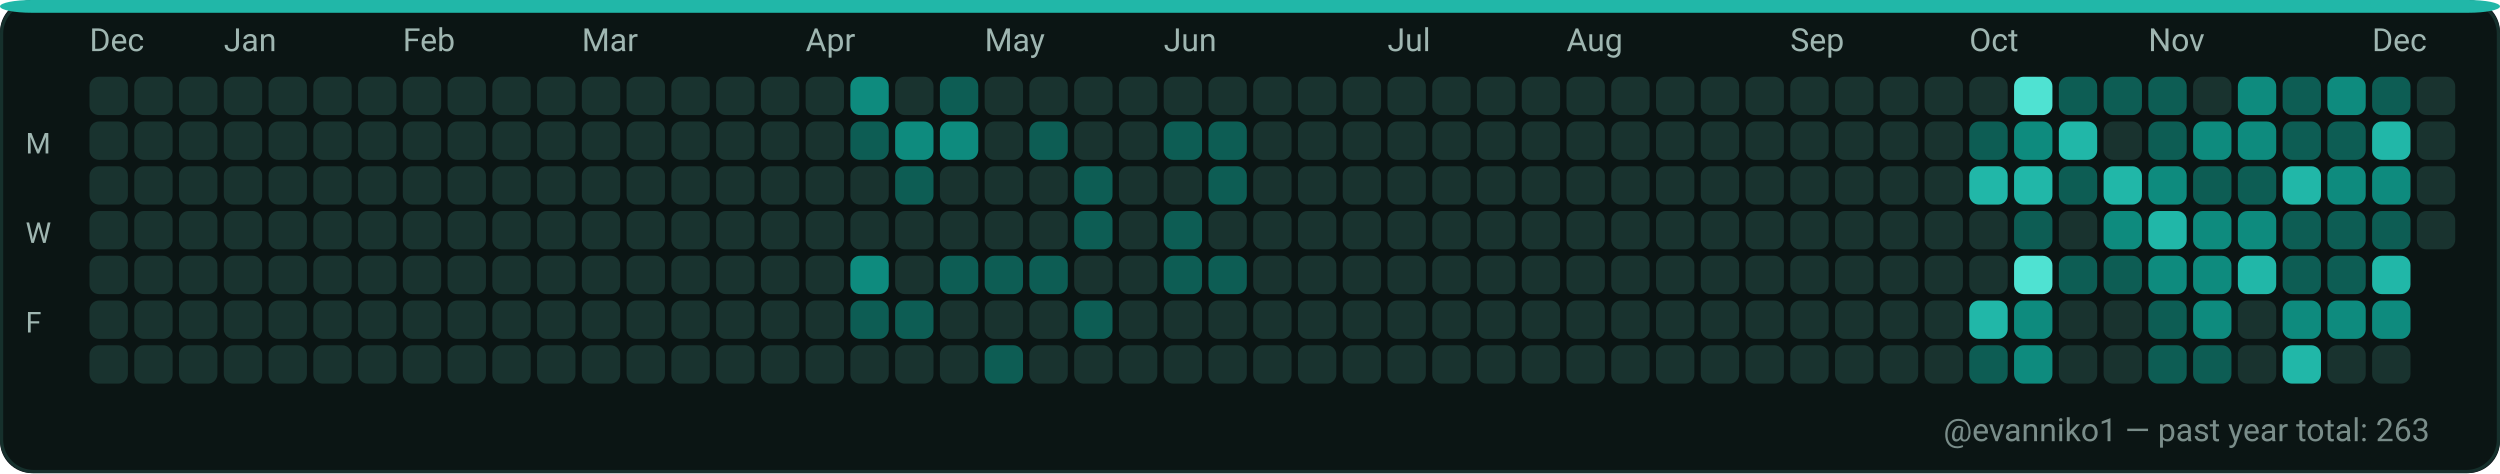
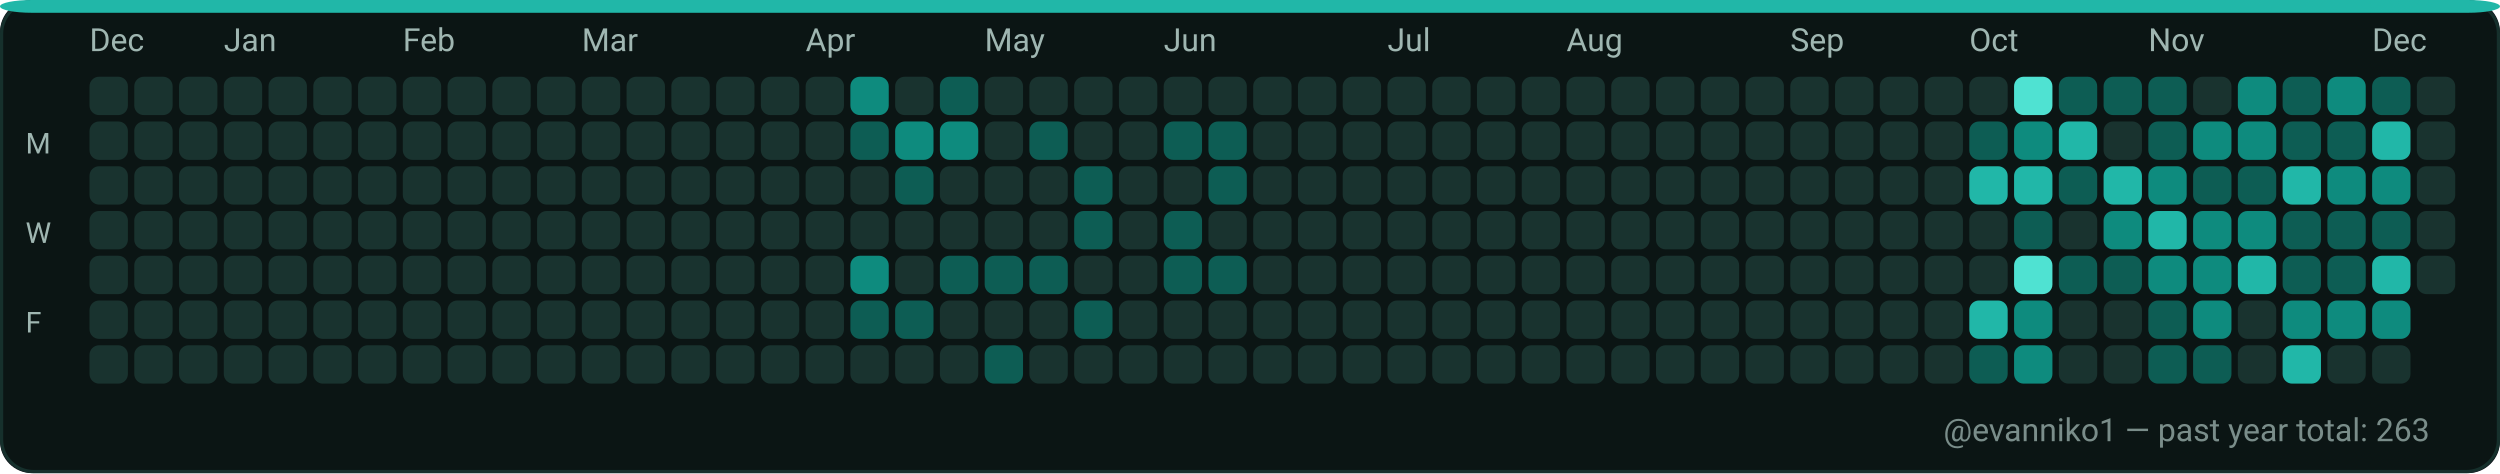
<svg xmlns="http://www.w3.org/2000/svg" width="782" height="148" viewBox="0 0 782 148" role="img" aria-label="GitHub contributions calendar for evanniko1">
  <rect x="0" y="0" width="782" height="148" rx="10" fill="#0D1117" />
  <rect x="0.5" y="0.5" width="781" height="147" rx="10" fill="#0B1514" stroke="#16302C" stroke-width="1" />
  <rect x="0" y="0" width="782" height="4" rx="10" fill="#21B7A8" />
  <text x="28" y="16" fill="#9FB6B1" font-family="ui-sans-serif, system-ui, -apple-system, Segoe UI, Roboto, Ubuntu, Cantarell, Noto Sans, Helvetica Neue, Arial" font-size="10" text-rendering="geometricPrecision">Dec</text>
  <text x="70" y="16" fill="#9FB6B1" font-family="ui-sans-serif, system-ui, -apple-system, Segoe UI, Roboto, Ubuntu, Cantarell, Noto Sans, Helvetica Neue, Arial" font-size="10" text-rendering="geometricPrecision">Jan</text>
  <text x="126" y="16" fill="#9FB6B1" font-family="ui-sans-serif, system-ui, -apple-system, Segoe UI, Roboto, Ubuntu, Cantarell, Noto Sans, Helvetica Neue, Arial" font-size="10" text-rendering="geometricPrecision">Feb</text>
  <text x="182" y="16" fill="#9FB6B1" font-family="ui-sans-serif, system-ui, -apple-system, Segoe UI, Roboto, Ubuntu, Cantarell, Noto Sans, Helvetica Neue, Arial" font-size="10" text-rendering="geometricPrecision">Mar</text>
  <text x="252" y="16" fill="#9FB6B1" font-family="ui-sans-serif, system-ui, -apple-system, Segoe UI, Roboto, Ubuntu, Cantarell, Noto Sans, Helvetica Neue, Arial" font-size="10" text-rendering="geometricPrecision">Apr</text>
  <text x="308" y="16" fill="#9FB6B1" font-family="ui-sans-serif, system-ui, -apple-system, Segoe UI, Roboto, Ubuntu, Cantarell, Noto Sans, Helvetica Neue, Arial" font-size="10" text-rendering="geometricPrecision">May</text>
  <text x="364" y="16" fill="#9FB6B1" font-family="ui-sans-serif, system-ui, -apple-system, Segoe UI, Roboto, Ubuntu, Cantarell, Noto Sans, Helvetica Neue, Arial" font-size="10" text-rendering="geometricPrecision">Jun</text>
  <text x="434" y="16" fill="#9FB6B1" font-family="ui-sans-serif, system-ui, -apple-system, Segoe UI, Roboto, Ubuntu, Cantarell, Noto Sans, Helvetica Neue, Arial" font-size="10" text-rendering="geometricPrecision">Jul</text>
  <text x="490" y="16" fill="#9FB6B1" font-family="ui-sans-serif, system-ui, -apple-system, Segoe UI, Roboto, Ubuntu, Cantarell, Noto Sans, Helvetica Neue, Arial" font-size="10" text-rendering="geometricPrecision">Aug</text>
  <text x="560" y="16" fill="#9FB6B1" font-family="ui-sans-serif, system-ui, -apple-system, Segoe UI, Roboto, Ubuntu, Cantarell, Noto Sans, Helvetica Neue, Arial" font-size="10" text-rendering="geometricPrecision">Sep</text>
  <text x="616" y="16" fill="#9FB6B1" font-family="ui-sans-serif, system-ui, -apple-system, Segoe UI, Roboto, Ubuntu, Cantarell, Noto Sans, Helvetica Neue, Arial" font-size="10" text-rendering="geometricPrecision">Oct</text>
  <text x="672" y="16" fill="#9FB6B1" font-family="ui-sans-serif, system-ui, -apple-system, Segoe UI, Roboto, Ubuntu, Cantarell, Noto Sans, Helvetica Neue, Arial" font-size="10" text-rendering="geometricPrecision">Nov</text>
  <text x="742" y="16" fill="#9FB6B1" font-family="ui-sans-serif, system-ui, -apple-system, Segoe UI, Roboto, Ubuntu, Cantarell, Noto Sans, Helvetica Neue, Arial" font-size="10" text-rendering="geometricPrecision">Dec</text>
  <text x="8" y="48" fill="#9FB6B1" font-family="ui-sans-serif, system-ui, -apple-system, Segoe UI, Roboto, Ubuntu, Cantarell, Noto Sans, Helvetica Neue, Arial" font-size="9" text-rendering="geometricPrecision">M</text>
  <text x="8" y="76" fill="#9FB6B1" font-family="ui-sans-serif, system-ui, -apple-system, Segoe UI, Roboto, Ubuntu, Cantarell, Noto Sans, Helvetica Neue, Arial" font-size="9" text-rendering="geometricPrecision">W</text>
  <text x="8" y="104" fill="#9FB6B1" font-family="ui-sans-serif, system-ui, -apple-system, Segoe UI, Roboto, Ubuntu, Cantarell, Noto Sans, Helvetica Neue, Arial" font-size="9" text-rendering="geometricPrecision">F</text>
  <g>
    <rect x="28" y="24" width="12" height="12" rx="3" fill="#19332F" />
  </g>
  <g>
    <rect x="28" y="38" width="12" height="12" rx="3" fill="#19332F" />
  </g>
  <g>
    <rect x="28" y="52" width="12" height="12" rx="3" fill="#19332F" />
  </g>
  <g>
    <rect x="28" y="66" width="12" height="12" rx="3" fill="#19332F" />
  </g>
  <g>
    <rect x="28" y="80" width="12" height="12" rx="3" fill="#19332F" />
  </g>
  <g>
    <rect x="28" y="94" width="12" height="12" rx="3" fill="#19332F" />
  </g>
  <g>
    <rect x="28" y="108" width="12" height="12" rx="3" fill="#19332F" />
  </g>
  <g>
    <rect x="42" y="24" width="12" height="12" rx="3" fill="#19332F" />
  </g>
  <g>
    <rect x="42" y="38" width="12" height="12" rx="3" fill="#19332F" />
  </g>
  <g>
    <rect x="42" y="52" width="12" height="12" rx="3" fill="#19332F" />
  </g>
  <g>
    <rect x="42" y="66" width="12" height="12" rx="3" fill="#19332F" />
  </g>
  <g>
    <rect x="42" y="80" width="12" height="12" rx="3" fill="#19332F" />
  </g>
  <g>
    <rect x="42" y="94" width="12" height="12" rx="3" fill="#19332F" />
  </g>
  <g>
    <rect x="42" y="108" width="12" height="12" rx="3" fill="#19332F" />
  </g>
  <g>
    <rect x="56" y="24" width="12" height="12" rx="3" fill="#19332F" />
  </g>
  <g>
    <rect x="56" y="38" width="12" height="12" rx="3" fill="#19332F" />
  </g>
  <g>
    <rect x="56" y="52" width="12" height="12" rx="3" fill="#19332F" />
  </g>
  <g>
    <rect x="56" y="66" width="12" height="12" rx="3" fill="#19332F" />
  </g>
  <g>
    <rect x="56" y="80" width="12" height="12" rx="3" fill="#19332F" />
  </g>
  <g>
    <rect x="56" y="94" width="12" height="12" rx="3" fill="#19332F" />
  </g>
  <g>
    <rect x="56" y="108" width="12" height="12" rx="3" fill="#19332F" />
  </g>
  <g>
    <rect x="70" y="24" width="12" height="12" rx="3" fill="#19332F" />
  </g>
  <g>
    <rect x="70" y="38" width="12" height="12" rx="3" fill="#19332F" />
  </g>
  <g>
    <rect x="70" y="52" width="12" height="12" rx="3" fill="#19332F" />
  </g>
  <g>
    <rect x="70" y="66" width="12" height="12" rx="3" fill="#19332F" />
  </g>
  <g>
    <rect x="70" y="80" width="12" height="12" rx="3" fill="#19332F" />
  </g>
  <g>
    <rect x="70" y="94" width="12" height="12" rx="3" fill="#19332F" />
  </g>
  <g>
    <rect x="70" y="108" width="12" height="12" rx="3" fill="#19332F" />
  </g>
  <g>
    <rect x="84" y="24" width="12" height="12" rx="3" fill="#19332F" />
  </g>
  <g>
    <rect x="84" y="38" width="12" height="12" rx="3" fill="#19332F" />
  </g>
  <g>
    <rect x="84" y="52" width="12" height="12" rx="3" fill="#19332F" />
  </g>
  <g>
    <rect x="84" y="66" width="12" height="12" rx="3" fill="#19332F" />
  </g>
  <g>
    <rect x="84" y="80" width="12" height="12" rx="3" fill="#19332F" />
  </g>
  <g>
    <rect x="84" y="94" width="12" height="12" rx="3" fill="#19332F" />
  </g>
  <g>
    <rect x="84" y="108" width="12" height="12" rx="3" fill="#19332F" />
  </g>
  <g>
    <rect x="98" y="24" width="12" height="12" rx="3" fill="#19332F" />
  </g>
  <g>
    <rect x="98" y="38" width="12" height="12" rx="3" fill="#19332F" />
  </g>
  <g>
    <rect x="98" y="52" width="12" height="12" rx="3" fill="#19332F" />
  </g>
  <g>
    <rect x="98" y="66" width="12" height="12" rx="3" fill="#19332F" />
  </g>
  <g>
    <rect x="98" y="80" width="12" height="12" rx="3" fill="#19332F" />
  </g>
  <g>
    <rect x="98" y="94" width="12" height="12" rx="3" fill="#19332F" />
  </g>
  <g>
    <rect x="98" y="108" width="12" height="12" rx="3" fill="#19332F" />
  </g>
  <g>
    <rect x="112" y="24" width="12" height="12" rx="3" fill="#19332F" />
  </g>
  <g>
    <rect x="112" y="38" width="12" height="12" rx="3" fill="#19332F" />
  </g>
  <g>
    <rect x="112" y="52" width="12" height="12" rx="3" fill="#19332F" />
  </g>
  <g>
    <rect x="112" y="66" width="12" height="12" rx="3" fill="#19332F" />
  </g>
  <g>
    <rect x="112" y="80" width="12" height="12" rx="3" fill="#19332F" />
  </g>
  <g>
    <rect x="112" y="94" width="12" height="12" rx="3" fill="#19332F" />
  </g>
  <g>
    <rect x="112" y="108" width="12" height="12" rx="3" fill="#19332F" />
  </g>
  <g>
    <rect x="126" y="24" width="12" height="12" rx="3" fill="#19332F" />
  </g>
  <g>
    <rect x="126" y="38" width="12" height="12" rx="3" fill="#19332F" />
  </g>
  <g>
    <rect x="126" y="52" width="12" height="12" rx="3" fill="#19332F" />
  </g>
  <g>
    <rect x="126" y="66" width="12" height="12" rx="3" fill="#19332F" />
  </g>
  <g>
    <rect x="126" y="80" width="12" height="12" rx="3" fill="#19332F" />
  </g>
  <g>
    <rect x="126" y="94" width="12" height="12" rx="3" fill="#19332F" />
  </g>
  <g>
    <rect x="126" y="108" width="12" height="12" rx="3" fill="#19332F" />
  </g>
  <g>
    <rect x="140" y="24" width="12" height="12" rx="3" fill="#19332F" />
  </g>
  <g>
    <rect x="140" y="38" width="12" height="12" rx="3" fill="#19332F" />
  </g>
  <g>
    <rect x="140" y="52" width="12" height="12" rx="3" fill="#19332F" />
  </g>
  <g>
    <rect x="140" y="66" width="12" height="12" rx="3" fill="#19332F" />
  </g>
  <g>
    <rect x="140" y="80" width="12" height="12" rx="3" fill="#19332F" />
  </g>
  <g>
    <rect x="140" y="94" width="12" height="12" rx="3" fill="#19332F" />
  </g>
  <g>
    <rect x="140" y="108" width="12" height="12" rx="3" fill="#19332F" />
  </g>
  <g>
    <rect x="154" y="24" width="12" height="12" rx="3" fill="#19332F" />
  </g>
  <g>
    <rect x="154" y="38" width="12" height="12" rx="3" fill="#19332F" />
  </g>
  <g>
    <rect x="154" y="52" width="12" height="12" rx="3" fill="#19332F" />
  </g>
  <g>
    <rect x="154" y="66" width="12" height="12" rx="3" fill="#19332F" />
  </g>
  <g>
    <rect x="154" y="80" width="12" height="12" rx="3" fill="#19332F" />
  </g>
  <g>
    <rect x="154" y="94" width="12" height="12" rx="3" fill="#19332F" />
  </g>
  <g>
    <rect x="154" y="108" width="12" height="12" rx="3" fill="#19332F" />
  </g>
  <g>
    <rect x="168" y="24" width="12" height="12" rx="3" fill="#19332F" />
  </g>
  <g>
    <rect x="168" y="38" width="12" height="12" rx="3" fill="#19332F" />
  </g>
  <g>
    <rect x="168" y="52" width="12" height="12" rx="3" fill="#19332F" />
  </g>
  <g>
    <rect x="168" y="66" width="12" height="12" rx="3" fill="#19332F" />
  </g>
  <g>
    <rect x="168" y="80" width="12" height="12" rx="3" fill="#19332F" />
  </g>
  <g>
    <rect x="168" y="94" width="12" height="12" rx="3" fill="#19332F" />
  </g>
  <g>
    <rect x="168" y="108" width="12" height="12" rx="3" fill="#19332F" />
  </g>
  <g>
    <rect x="182" y="24" width="12" height="12" rx="3" fill="#19332F" />
  </g>
  <g>
    <rect x="182" y="38" width="12" height="12" rx="3" fill="#19332F" />
  </g>
  <g>
    <rect x="182" y="52" width="12" height="12" rx="3" fill="#19332F" />
  </g>
  <g>
    <rect x="182" y="66" width="12" height="12" rx="3" fill="#19332F" />
  </g>
  <g>
    <rect x="182" y="80" width="12" height="12" rx="3" fill="#19332F" />
  </g>
  <g>
    <rect x="182" y="94" width="12" height="12" rx="3" fill="#19332F" />
  </g>
  <g>
    <rect x="182" y="108" width="12" height="12" rx="3" fill="#19332F" />
  </g>
  <g>
    <rect x="196" y="24" width="12" height="12" rx="3" fill="#19332F" />
  </g>
  <g>
    <rect x="196" y="38" width="12" height="12" rx="3" fill="#19332F" />
  </g>
  <g>
    <rect x="196" y="52" width="12" height="12" rx="3" fill="#19332F" />
  </g>
  <g>
    <rect x="196" y="66" width="12" height="12" rx="3" fill="#19332F" />
  </g>
  <g>
    <rect x="196" y="80" width="12" height="12" rx="3" fill="#19332F" />
  </g>
  <g>
    <rect x="196" y="94" width="12" height="12" rx="3" fill="#19332F" />
  </g>
  <g>
    <rect x="196" y="108" width="12" height="12" rx="3" fill="#19332F" />
  </g>
  <g>
    <rect x="210" y="24" width="12" height="12" rx="3" fill="#19332F" />
  </g>
  <g>
    <rect x="210" y="38" width="12" height="12" rx="3" fill="#19332F" />
  </g>
  <g>
    <rect x="210" y="52" width="12" height="12" rx="3" fill="#19332F" />
  </g>
  <g>
    <rect x="210" y="66" width="12" height="12" rx="3" fill="#19332F" />
  </g>
  <g>
    <rect x="210" y="80" width="12" height="12" rx="3" fill="#19332F" />
  </g>
  <g>
    <rect x="210" y="94" width="12" height="12" rx="3" fill="#19332F" />
  </g>
  <g>
    <rect x="210" y="108" width="12" height="12" rx="3" fill="#19332F" />
  </g>
  <g>
    <rect x="224" y="24" width="12" height="12" rx="3" fill="#19332F" />
  </g>
  <g>
    <rect x="224" y="38" width="12" height="12" rx="3" fill="#19332F" />
  </g>
  <g>
    <rect x="224" y="52" width="12" height="12" rx="3" fill="#19332F" />
  </g>
  <g>
    <rect x="224" y="66" width="12" height="12" rx="3" fill="#19332F" />
  </g>
  <g>
    <rect x="224" y="80" width="12" height="12" rx="3" fill="#19332F" />
  </g>
  <g>
    <rect x="224" y="94" width="12" height="12" rx="3" fill="#19332F" />
  </g>
  <g>
    <rect x="224" y="108" width="12" height="12" rx="3" fill="#19332F" />
  </g>
  <g>
    <rect x="238" y="24" width="12" height="12" rx="3" fill="#19332F" />
  </g>
  <g>
    <rect x="238" y="38" width="12" height="12" rx="3" fill="#19332F" />
  </g>
  <g>
    <rect x="238" y="52" width="12" height="12" rx="3" fill="#19332F" />
  </g>
  <g>
    <rect x="238" y="66" width="12" height="12" rx="3" fill="#19332F" />
  </g>
  <g>
    <rect x="238" y="80" width="12" height="12" rx="3" fill="#19332F" />
  </g>
  <g>
    <rect x="238" y="94" width="12" height="12" rx="3" fill="#19332F" />
  </g>
  <g>
    <rect x="238" y="108" width="12" height="12" rx="3" fill="#19332F" />
  </g>
  <g>
    <rect x="252" y="24" width="12" height="12" rx="3" fill="#19332F" />
  </g>
  <g>
    <rect x="252" y="38" width="12" height="12" rx="3" fill="#19332F" />
  </g>
  <g>
    <rect x="252" y="52" width="12" height="12" rx="3" fill="#19332F" />
  </g>
  <g>
    <rect x="252" y="66" width="12" height="12" rx="3" fill="#19332F" />
  </g>
  <g>
    <rect x="252" y="80" width="12" height="12" rx="3" fill="#19332F" />
  </g>
  <g>
    <rect x="252" y="94" width="12" height="12" rx="3" fill="#19332F" />
  </g>
  <g>
    <rect x="252" y="108" width="12" height="12" rx="3" fill="#19332F" />
  </g>
  <g>
    <rect x="266" y="24" width="12" height="12" rx="3" fill="#0E8B7E" />
  </g>
  <g>
    <rect x="266" y="38" width="12" height="12" rx="3" fill="#0D5D54" />
  </g>
  <g>
    <rect x="266" y="52" width="12" height="12" rx="3" fill="#19332F" />
  </g>
  <g>
    <rect x="266" y="66" width="12" height="12" rx="3" fill="#19332F" />
  </g>
  <g>
    <rect x="266" y="80" width="12" height="12" rx="3" fill="#0E8B7E" />
  </g>
  <g>
    <rect x="266" y="94" width="12" height="12" rx="3" fill="#0D5D54" />
  </g>
  <g>
    <rect x="266" y="108" width="12" height="12" rx="3" fill="#19332F" />
  </g>
  <g>
    <rect x="280" y="24" width="12" height="12" rx="3" fill="#19332F" />
  </g>
  <g>
    <rect x="280" y="38" width="12" height="12" rx="3" fill="#0E8B7E" />
  </g>
  <g>
    <rect x="280" y="52" width="12" height="12" rx="3" fill="#0D5D54" />
  </g>
  <g>
    <rect x="280" y="66" width="12" height="12" rx="3" fill="#19332F" />
  </g>
  <g>
    <rect x="280" y="80" width="12" height="12" rx="3" fill="#19332F" />
  </g>
  <g>
    <rect x="280" y="94" width="12" height="12" rx="3" fill="#0D5D54" />
  </g>
  <g>
    <rect x="280" y="108" width="12" height="12" rx="3" fill="#19332F" />
  </g>
  <g>
    <rect x="294" y="24" width="12" height="12" rx="3" fill="#0D5D54" />
  </g>
  <g>
    <rect x="294" y="38" width="12" height="12" rx="3" fill="#0E8B7E" />
  </g>
  <g>
    <rect x="294" y="52" width="12" height="12" rx="3" fill="#19332F" />
  </g>
  <g>
    <rect x="294" y="66" width="12" height="12" rx="3" fill="#19332F" />
  </g>
  <g>
    <rect x="294" y="80" width="12" height="12" rx="3" fill="#0D5D54" />
  </g>
  <g>
    <rect x="294" y="94" width="12" height="12" rx="3" fill="#19332F" />
  </g>
  <g>
    <rect x="294" y="108" width="12" height="12" rx="3" fill="#19332F" />
  </g>
  <g>
    <rect x="308" y="24" width="12" height="12" rx="3" fill="#19332F" />
  </g>
  <g>
    <rect x="308" y="38" width="12" height="12" rx="3" fill="#19332F" />
  </g>
  <g>
    <rect x="308" y="52" width="12" height="12" rx="3" fill="#19332F" />
  </g>
  <g>
    <rect x="308" y="66" width="12" height="12" rx="3" fill="#19332F" />
  </g>
  <g>
    <rect x="308" y="80" width="12" height="12" rx="3" fill="#0D5D54" />
  </g>
  <g>
    <rect x="308" y="94" width="12" height="12" rx="3" fill="#19332F" />
  </g>
  <g>
    <rect x="308" y="108" width="12" height="12" rx="3" fill="#0D5D54" />
  </g>
  <g>
    <rect x="322" y="24" width="12" height="12" rx="3" fill="#19332F" />
  </g>
  <g>
    <rect x="322" y="38" width="12" height="12" rx="3" fill="#0D5D54" />
  </g>
  <g>
    <rect x="322" y="52" width="12" height="12" rx="3" fill="#19332F" />
  </g>
  <g>
    <rect x="322" y="66" width="12" height="12" rx="3" fill="#19332F" />
  </g>
  <g>
    <rect x="322" y="80" width="12" height="12" rx="3" fill="#0D5D54" />
  </g>
  <g>
    <rect x="322" y="94" width="12" height="12" rx="3" fill="#19332F" />
  </g>
  <g>
    <rect x="322" y="108" width="12" height="12" rx="3" fill="#19332F" />
  </g>
  <g>
    <rect x="336" y="24" width="12" height="12" rx="3" fill="#19332F" />
  </g>
  <g>
    <rect x="336" y="38" width="12" height="12" rx="3" fill="#19332F" />
  </g>
  <g>
    <rect x="336" y="52" width="12" height="12" rx="3" fill="#0D5D54" />
  </g>
  <g>
    <rect x="336" y="66" width="12" height="12" rx="3" fill="#0D5D54" />
  </g>
  <g>
    <rect x="336" y="80" width="12" height="12" rx="3" fill="#19332F" />
  </g>
  <g>
    <rect x="336" y="94" width="12" height="12" rx="3" fill="#0D5D54" />
  </g>
  <g>
    <rect x="336" y="108" width="12" height="12" rx="3" fill="#19332F" />
  </g>
  <g>
    <rect x="350" y="24" width="12" height="12" rx="3" fill="#19332F" />
  </g>
  <g>
    <rect x="350" y="38" width="12" height="12" rx="3" fill="#19332F" />
  </g>
  <g>
    <rect x="350" y="52" width="12" height="12" rx="3" fill="#19332F" />
  </g>
  <g>
    <rect x="350" y="66" width="12" height="12" rx="3" fill="#19332F" />
  </g>
  <g>
    <rect x="350" y="80" width="12" height="12" rx="3" fill="#19332F" />
  </g>
  <g>
    <rect x="350" y="94" width="12" height="12" rx="3" fill="#19332F" />
  </g>
  <g>
    <rect x="350" y="108" width="12" height="12" rx="3" fill="#19332F" />
  </g>
  <g>
    <rect x="364" y="24" width="12" height="12" rx="3" fill="#19332F" />
  </g>
  <g>
    <rect x="364" y="38" width="12" height="12" rx="3" fill="#0D5D54" />
  </g>
  <g>
    <rect x="364" y="52" width="12" height="12" rx="3" fill="#19332F" />
  </g>
  <g>
    <rect x="364" y="66" width="12" height="12" rx="3" fill="#0D5D54" />
  </g>
  <g>
    <rect x="364" y="80" width="12" height="12" rx="3" fill="#0D5D54" />
  </g>
  <g>
    <rect x="364" y="94" width="12" height="12" rx="3" fill="#19332F" />
  </g>
  <g>
    <rect x="364" y="108" width="12" height="12" rx="3" fill="#19332F" />
  </g>
  <g>
    <rect x="378" y="24" width="12" height="12" rx="3" fill="#19332F" />
  </g>
  <g>
    <rect x="378" y="38" width="12" height="12" rx="3" fill="#0D5D54" />
  </g>
  <g>
    <rect x="378" y="52" width="12" height="12" rx="3" fill="#0D5D54" />
  </g>
  <g>
    <rect x="378" y="66" width="12" height="12" rx="3" fill="#19332F" />
  </g>
  <g>
    <rect x="378" y="80" width="12" height="12" rx="3" fill="#0D5D54" />
  </g>
  <g>
    <rect x="378" y="94" width="12" height="12" rx="3" fill="#19332F" />
  </g>
  <g>
    <rect x="378" y="108" width="12" height="12" rx="3" fill="#19332F" />
  </g>
  <g>
    <rect x="392" y="24" width="12" height="12" rx="3" fill="#19332F" />
  </g>
  <g>
    <rect x="392" y="38" width="12" height="12" rx="3" fill="#19332F" />
  </g>
  <g>
    <rect x="392" y="52" width="12" height="12" rx="3" fill="#19332F" />
  </g>
  <g>
    <rect x="392" y="66" width="12" height="12" rx="3" fill="#19332F" />
  </g>
  <g>
    <rect x="392" y="80" width="12" height="12" rx="3" fill="#19332F" />
  </g>
  <g>
    <rect x="392" y="94" width="12" height="12" rx="3" fill="#19332F" />
  </g>
  <g>
    <rect x="392" y="108" width="12" height="12" rx="3" fill="#19332F" />
  </g>
  <g>
    <rect x="406" y="24" width="12" height="12" rx="3" fill="#19332F" />
  </g>
  <g>
    <rect x="406" y="38" width="12" height="12" rx="3" fill="#19332F" />
  </g>
  <g>
    <rect x="406" y="52" width="12" height="12" rx="3" fill="#19332F" />
  </g>
  <g>
    <rect x="406" y="66" width="12" height="12" rx="3" fill="#19332F" />
  </g>
  <g>
    <rect x="406" y="80" width="12" height="12" rx="3" fill="#19332F" />
  </g>
  <g>
    <rect x="406" y="94" width="12" height="12" rx="3" fill="#19332F" />
  </g>
  <g>
    <rect x="406" y="108" width="12" height="12" rx="3" fill="#19332F" />
  </g>
  <g>
    <rect x="420" y="24" width="12" height="12" rx="3" fill="#19332F" />
  </g>
  <g>
    <rect x="420" y="38" width="12" height="12" rx="3" fill="#19332F" />
  </g>
  <g>
    <rect x="420" y="52" width="12" height="12" rx="3" fill="#19332F" />
  </g>
  <g>
    <rect x="420" y="66" width="12" height="12" rx="3" fill="#19332F" />
  </g>
  <g>
    <rect x="420" y="80" width="12" height="12" rx="3" fill="#19332F" />
  </g>
  <g>
    <rect x="420" y="94" width="12" height="12" rx="3" fill="#19332F" />
  </g>
  <g>
    <rect x="420" y="108" width="12" height="12" rx="3" fill="#19332F" />
  </g>
  <g>
    <rect x="434" y="24" width="12" height="12" rx="3" fill="#19332F" />
  </g>
  <g>
    <rect x="434" y="38" width="12" height="12" rx="3" fill="#19332F" />
  </g>
  <g>
    <rect x="434" y="52" width="12" height="12" rx="3" fill="#19332F" />
  </g>
  <g>
    <rect x="434" y="66" width="12" height="12" rx="3" fill="#19332F" />
  </g>
  <g>
    <rect x="434" y="80" width="12" height="12" rx="3" fill="#19332F" />
  </g>
  <g>
    <rect x="434" y="94" width="12" height="12" rx="3" fill="#19332F" />
  </g>
  <g>
    <rect x="434" y="108" width="12" height="12" rx="3" fill="#19332F" />
  </g>
  <g>
    <rect x="448" y="24" width="12" height="12" rx="3" fill="#19332F" />
  </g>
  <g>
    <rect x="448" y="38" width="12" height="12" rx="3" fill="#19332F" />
  </g>
  <g>
    <rect x="448" y="52" width="12" height="12" rx="3" fill="#19332F" />
  </g>
  <g>
    <rect x="448" y="66" width="12" height="12" rx="3" fill="#19332F" />
  </g>
  <g>
    <rect x="448" y="80" width="12" height="12" rx="3" fill="#19332F" />
  </g>
  <g>
    <rect x="448" y="94" width="12" height="12" rx="3" fill="#19332F" />
  </g>
  <g>
    <rect x="448" y="108" width="12" height="12" rx="3" fill="#19332F" />
  </g>
  <g>
    <rect x="462" y="24" width="12" height="12" rx="3" fill="#19332F" />
  </g>
  <g>
    <rect x="462" y="38" width="12" height="12" rx="3" fill="#19332F" />
  </g>
  <g>
    <rect x="462" y="52" width="12" height="12" rx="3" fill="#19332F" />
  </g>
  <g>
    <rect x="462" y="66" width="12" height="12" rx="3" fill="#19332F" />
  </g>
  <g>
    <rect x="462" y="80" width="12" height="12" rx="3" fill="#19332F" />
  </g>
  <g>
    <rect x="462" y="94" width="12" height="12" rx="3" fill="#19332F" />
  </g>
  <g>
    <rect x="462" y="108" width="12" height="12" rx="3" fill="#19332F" />
  </g>
  <g>
    <rect x="476" y="24" width="12" height="12" rx="3" fill="#19332F" />
  </g>
  <g>
    <rect x="476" y="38" width="12" height="12" rx="3" fill="#19332F" />
  </g>
  <g>
    <rect x="476" y="52" width="12" height="12" rx="3" fill="#19332F" />
  </g>
  <g>
    <rect x="476" y="66" width="12" height="12" rx="3" fill="#19332F" />
  </g>
  <g>
    <rect x="476" y="80" width="12" height="12" rx="3" fill="#19332F" />
  </g>
  <g>
    <rect x="476" y="94" width="12" height="12" rx="3" fill="#19332F" />
  </g>
  <g>
    <rect x="476" y="108" width="12" height="12" rx="3" fill="#19332F" />
  </g>
  <g>
    <rect x="490" y="24" width="12" height="12" rx="3" fill="#19332F" />
  </g>
  <g>
    <rect x="490" y="38" width="12" height="12" rx="3" fill="#19332F" />
  </g>
  <g>
    <rect x="490" y="52" width="12" height="12" rx="3" fill="#19332F" />
  </g>
  <g>
    <rect x="490" y="66" width="12" height="12" rx="3" fill="#19332F" />
  </g>
  <g>
    <rect x="490" y="80" width="12" height="12" rx="3" fill="#19332F" />
  </g>
  <g>
    <rect x="490" y="94" width="12" height="12" rx="3" fill="#19332F" />
  </g>
  <g>
    <rect x="490" y="108" width="12" height="12" rx="3" fill="#19332F" />
  </g>
  <g>
    <rect x="504" y="24" width="12" height="12" rx="3" fill="#19332F" />
  </g>
  <g>
    <rect x="504" y="38" width="12" height="12" rx="3" fill="#19332F" />
  </g>
  <g>
    <rect x="504" y="52" width="12" height="12" rx="3" fill="#19332F" />
  </g>
  <g>
    <rect x="504" y="66" width="12" height="12" rx="3" fill="#19332F" />
  </g>
  <g>
    <rect x="504" y="80" width="12" height="12" rx="3" fill="#19332F" />
  </g>
  <g>
    <rect x="504" y="94" width="12" height="12" rx="3" fill="#19332F" />
  </g>
  <g>
    <rect x="504" y="108" width="12" height="12" rx="3" fill="#19332F" />
  </g>
  <g>
    <rect x="518" y="24" width="12" height="12" rx="3" fill="#19332F" />
  </g>
  <g>
    <rect x="518" y="38" width="12" height="12" rx="3" fill="#19332F" />
  </g>
  <g>
    <rect x="518" y="52" width="12" height="12" rx="3" fill="#19332F" />
  </g>
  <g>
    <rect x="518" y="66" width="12" height="12" rx="3" fill="#19332F" />
  </g>
  <g>
    <rect x="518" y="80" width="12" height="12" rx="3" fill="#19332F" />
  </g>
  <g>
    <rect x="518" y="94" width="12" height="12" rx="3" fill="#19332F" />
  </g>
  <g>
    <rect x="518" y="108" width="12" height="12" rx="3" fill="#19332F" />
  </g>
  <g>
    <rect x="532" y="24" width="12" height="12" rx="3" fill="#19332F" />
  </g>
  <g>
    <rect x="532" y="38" width="12" height="12" rx="3" fill="#19332F" />
  </g>
  <g>
    <rect x="532" y="52" width="12" height="12" rx="3" fill="#19332F" />
  </g>
  <g>
    <rect x="532" y="66" width="12" height="12" rx="3" fill="#19332F" />
  </g>
  <g>
    <rect x="532" y="80" width="12" height="12" rx="3" fill="#19332F" />
  </g>
  <g>
    <rect x="532" y="94" width="12" height="12" rx="3" fill="#19332F" />
  </g>
  <g>
    <rect x="532" y="108" width="12" height="12" rx="3" fill="#19332F" />
  </g>
  <g>
    <rect x="546" y="24" width="12" height="12" rx="3" fill="#19332F" />
  </g>
  <g>
    <rect x="546" y="38" width="12" height="12" rx="3" fill="#19332F" />
  </g>
  <g>
    <rect x="546" y="52" width="12" height="12" rx="3" fill="#19332F" />
  </g>
  <g>
    <rect x="546" y="66" width="12" height="12" rx="3" fill="#19332F" />
  </g>
  <g>
    <rect x="546" y="80" width="12" height="12" rx="3" fill="#19332F" />
  </g>
  <g>
    <rect x="546" y="94" width="12" height="12" rx="3" fill="#19332F" />
  </g>
  <g>
    <rect x="546" y="108" width="12" height="12" rx="3" fill="#19332F" />
  </g>
  <g>
    <rect x="560" y="24" width="12" height="12" rx="3" fill="#19332F" />
  </g>
  <g>
    <rect x="560" y="38" width="12" height="12" rx="3" fill="#19332F" />
  </g>
  <g>
    <rect x="560" y="52" width="12" height="12" rx="3" fill="#19332F" />
  </g>
  <g>
    <rect x="560" y="66" width="12" height="12" rx="3" fill="#19332F" />
  </g>
  <g>
    <rect x="560" y="80" width="12" height="12" rx="3" fill="#19332F" />
  </g>
  <g>
    <rect x="560" y="94" width="12" height="12" rx="3" fill="#19332F" />
  </g>
  <g>
    <rect x="560" y="108" width="12" height="12" rx="3" fill="#19332F" />
  </g>
  <g>
    <rect x="574" y="24" width="12" height="12" rx="3" fill="#19332F" />
  </g>
  <g>
    <rect x="574" y="38" width="12" height="12" rx="3" fill="#19332F" />
  </g>
  <g>
    <rect x="574" y="52" width="12" height="12" rx="3" fill="#19332F" />
  </g>
  <g>
    <rect x="574" y="66" width="12" height="12" rx="3" fill="#19332F" />
  </g>
  <g>
    <rect x="574" y="80" width="12" height="12" rx="3" fill="#19332F" />
  </g>
  <g>
    <rect x="574" y="94" width="12" height="12" rx="3" fill="#19332F" />
  </g>
  <g>
    <rect x="574" y="108" width="12" height="12" rx="3" fill="#19332F" />
  </g>
  <g>
    <rect x="588" y="24" width="12" height="12" rx="3" fill="#19332F" />
  </g>
  <g>
    <rect x="588" y="38" width="12" height="12" rx="3" fill="#19332F" />
  </g>
  <g>
    <rect x="588" y="52" width="12" height="12" rx="3" fill="#19332F" />
  </g>
  <g>
    <rect x="588" y="66" width="12" height="12" rx="3" fill="#19332F" />
  </g>
  <g>
    <rect x="588" y="80" width="12" height="12" rx="3" fill="#19332F" />
  </g>
  <g>
    <rect x="588" y="94" width="12" height="12" rx="3" fill="#19332F" />
  </g>
  <g>
    <rect x="588" y="108" width="12" height="12" rx="3" fill="#19332F" />
  </g>
  <g>
    <rect x="602" y="24" width="12" height="12" rx="3" fill="#19332F" />
  </g>
  <g>
    <rect x="602" y="38" width="12" height="12" rx="3" fill="#19332F" />
  </g>
  <g>
    <rect x="602" y="52" width="12" height="12" rx="3" fill="#19332F" />
  </g>
  <g>
    <rect x="602" y="66" width="12" height="12" rx="3" fill="#19332F" />
  </g>
  <g>
    <rect x="602" y="80" width="12" height="12" rx="3" fill="#19332F" />
  </g>
  <g>
    <rect x="602" y="94" width="12" height="12" rx="3" fill="#19332F" />
  </g>
  <g>
    <rect x="602" y="108" width="12" height="12" rx="3" fill="#19332F" />
  </g>
  <g>
    <rect x="616" y="24" width="12" height="12" rx="3" fill="#19332F" />
  </g>
  <g>
    <rect x="616" y="38" width="12" height="12" rx="3" fill="#0D5D54" />
  </g>
  <g>
    <rect x="616" y="52" width="12" height="12" rx="3" fill="#21B7A8" />
  </g>
  <g>
    <rect x="616" y="66" width="12" height="12" rx="3" fill="#19332F" />
  </g>
  <g>
    <rect x="616" y="80" width="12" height="12" rx="3" fill="#19332F" />
  </g>
  <g>
    <rect x="616" y="94" width="12" height="12" rx="3" fill="#21B7A8" />
  </g>
  <g>
    <rect x="616" y="108" width="12" height="12" rx="3" fill="#0D5D54" />
  </g>
  <g>
    <rect x="630" y="24" width="12" height="12" rx="3" fill="#4FE2D2" />
  </g>
  <g>
    <rect x="630" y="38" width="12" height="12" rx="3" fill="#0E8B7E" />
  </g>
  <g>
    <rect x="630" y="52" width="12" height="12" rx="3" fill="#21B7A8" />
  </g>
  <g>
    <rect x="630" y="66" width="12" height="12" rx="3" fill="#0D5D54" />
  </g>
  <g>
    <rect x="630" y="80" width="12" height="12" rx="3" fill="#4FE2D2" />
  </g>
  <g>
    <rect x="630" y="94" width="12" height="12" rx="3" fill="#0E8B7E" />
  </g>
  <g>
    <rect x="630" y="108" width="12" height="12" rx="3" fill="#0E8B7E" />
  </g>
  <g>
    <rect x="644" y="24" width="12" height="12" rx="3" fill="#0D5D54" />
  </g>
  <g>
    <rect x="644" y="38" width="12" height="12" rx="3" fill="#21B7A8" />
  </g>
  <g>
    <rect x="644" y="52" width="12" height="12" rx="3" fill="#0D5D54" />
  </g>
  <g>
    <rect x="644" y="66" width="12" height="12" rx="3" fill="#19332F" />
  </g>
  <g>
    <rect x="644" y="80" width="12" height="12" rx="3" fill="#0D5D54" />
  </g>
  <g>
    <rect x="644" y="94" width="12" height="12" rx="3" fill="#19332F" />
  </g>
  <g>
    <rect x="644" y="108" width="12" height="12" rx="3" fill="#19332F" />
  </g>
  <g>
    <rect x="658" y="24" width="12" height="12" rx="3" fill="#0D5D54" />
  </g>
  <g>
    <rect x="658" y="38" width="12" height="12" rx="3" fill="#19332F" />
  </g>
  <g>
    <rect x="658" y="52" width="12" height="12" rx="3" fill="#21B7A8" />
  </g>
  <g>
    <rect x="658" y="66" width="12" height="12" rx="3" fill="#0E8B7E" />
  </g>
  <g>
    <rect x="658" y="80" width="12" height="12" rx="3" fill="#0D5D54" />
  </g>
  <g>
    <rect x="658" y="94" width="12" height="12" rx="3" fill="#19332F" />
  </g>
  <g>
    <rect x="658" y="108" width="12" height="12" rx="3" fill="#19332F" />
  </g>
  <g>
    <rect x="672" y="24" width="12" height="12" rx="3" fill="#0D5D54" />
  </g>
  <g>
    <rect x="672" y="38" width="12" height="12" rx="3" fill="#0D5D54" />
  </g>
  <g>
    <rect x="672" y="52" width="12" height="12" rx="3" fill="#0E8B7E" />
  </g>
  <g>
    <rect x="672" y="66" width="12" height="12" rx="3" fill="#21B7A8" />
  </g>
  <g>
    <rect x="672" y="80" width="12" height="12" rx="3" fill="#0E8B7E" />
  </g>
  <g>
    <rect x="672" y="94" width="12" height="12" rx="3" fill="#0D5D54" />
  </g>
  <g>
    <rect x="672" y="108" width="12" height="12" rx="3" fill="#0D5D54" />
  </g>
  <g>
    <rect x="686" y="24" width="12" height="12" rx="3" fill="#19332F" />
  </g>
  <g>
    <rect x="686" y="38" width="12" height="12" rx="3" fill="#0E8B7E" />
  </g>
  <g>
    <rect x="686" y="52" width="12" height="12" rx="3" fill="#0D5D54" />
  </g>
  <g>
    <rect x="686" y="66" width="12" height="12" rx="3" fill="#0E8B7E" />
  </g>
  <g>
    <rect x="686" y="80" width="12" height="12" rx="3" fill="#0E8B7E" />
  </g>
  <g>
    <rect x="686" y="94" width="12" height="12" rx="3" fill="#0E8B7E" />
  </g>
  <g>
    <rect x="686" y="108" width="12" height="12" rx="3" fill="#0D5D54" />
  </g>
  <g>
    <rect x="700" y="24" width="12" height="12" rx="3" fill="#0E8B7E" />
  </g>
  <g>
    <rect x="700" y="38" width="12" height="12" rx="3" fill="#0E8B7E" />
  </g>
  <g>
    <rect x="700" y="52" width="12" height="12" rx="3" fill="#0D5D54" />
  </g>
  <g>
    <rect x="700" y="66" width="12" height="12" rx="3" fill="#0E8B7E" />
  </g>
  <g>
    <rect x="700" y="80" width="12" height="12" rx="3" fill="#21B7A8" />
  </g>
  <g>
    <rect x="700" y="94" width="12" height="12" rx="3" fill="#19332F" />
  </g>
  <g>
    <rect x="700" y="108" width="12" height="12" rx="3" fill="#19332F" />
  </g>
  <g>
    <rect x="714" y="24" width="12" height="12" rx="3" fill="#0D5D54" />
  </g>
  <g>
    <rect x="714" y="38" width="12" height="12" rx="3" fill="#0D5D54" />
  </g>
  <g>
    <rect x="714" y="52" width="12" height="12" rx="3" fill="#21B7A8" />
  </g>
  <g>
    <rect x="714" y="66" width="12" height="12" rx="3" fill="#0D5D54" />
  </g>
  <g>
    <rect x="714" y="80" width="12" height="12" rx="3" fill="#0D5D54" />
  </g>
  <g>
    <rect x="714" y="94" width="12" height="12" rx="3" fill="#0E8B7E" />
  </g>
  <g>
    <rect x="714" y="108" width="12" height="12" rx="3" fill="#21B7A8" />
  </g>
  <g>
    <rect x="728" y="24" width="12" height="12" rx="3" fill="#0E8B7E" />
  </g>
  <g>
    <rect x="728" y="38" width="12" height="12" rx="3" fill="#0D5D54" />
  </g>
  <g>
    <rect x="728" y="52" width="12" height="12" rx="3" fill="#0E8B7E" />
  </g>
  <g>
    <rect x="728" y="66" width="12" height="12" rx="3" fill="#0D5D54" />
  </g>
  <g>
    <rect x="728" y="80" width="12" height="12" rx="3" fill="#0D5D54" />
  </g>
  <g>
    <rect x="728" y="94" width="12" height="12" rx="3" fill="#0E8B7E" />
  </g>
  <g>
    <rect x="728" y="108" width="12" height="12" rx="3" fill="#19332F" />
  </g>
  <g>
    <rect x="742" y="24" width="12" height="12" rx="3" fill="#0D5D54" />
  </g>
  <g>
    <rect x="742" y="38" width="12" height="12" rx="3" fill="#21B7A8" />
  </g>
  <g>
    <rect x="742" y="52" width="12" height="12" rx="3" fill="#0E8B7E" />
  </g>
  <g>
    <rect x="742" y="66" width="12" height="12" rx="3" fill="#0D5D54" />
  </g>
  <g>
    <rect x="742" y="80" width="12" height="12" rx="3" fill="#21B7A8" />
  </g>
  <g>
    <rect x="742" y="94" width="12" height="12" rx="3" fill="#0E8B7E" />
  </g>
  <g>
    <rect x="742" y="108" width="12" height="12" rx="3" fill="#19332F" />
  </g>
  <g>
    <rect x="756" y="24" width="12" height="12" rx="3" fill="#19332F" />
  </g>
  <g>
    <rect x="756" y="38" width="12" height="12" rx="3" fill="#19332F" />
  </g>
  <g>
    <rect x="756" y="52" width="12" height="12" rx="3" fill="#19332F" />
  </g>
  <g>
    <rect x="756" y="66" width="12" height="12" rx="3" fill="#19332F" />
  </g>
+   <g>
+     <rect x="756" y="80" width="12" height="12" rx="3" fill="#19332F" />
+   </g>
  <text x="760" y="138" fill="#9FB6B1" font-family="ui-sans-serif, system-ui, -apple-system, Segoe UI, Roboto, Ubuntu, Cantarell, Noto Sans, Helvetica Neue, Arial" font-size="10" text-anchor="end" opacity="0.75">@evanniko1 — past year total: 263</text>
</svg>
